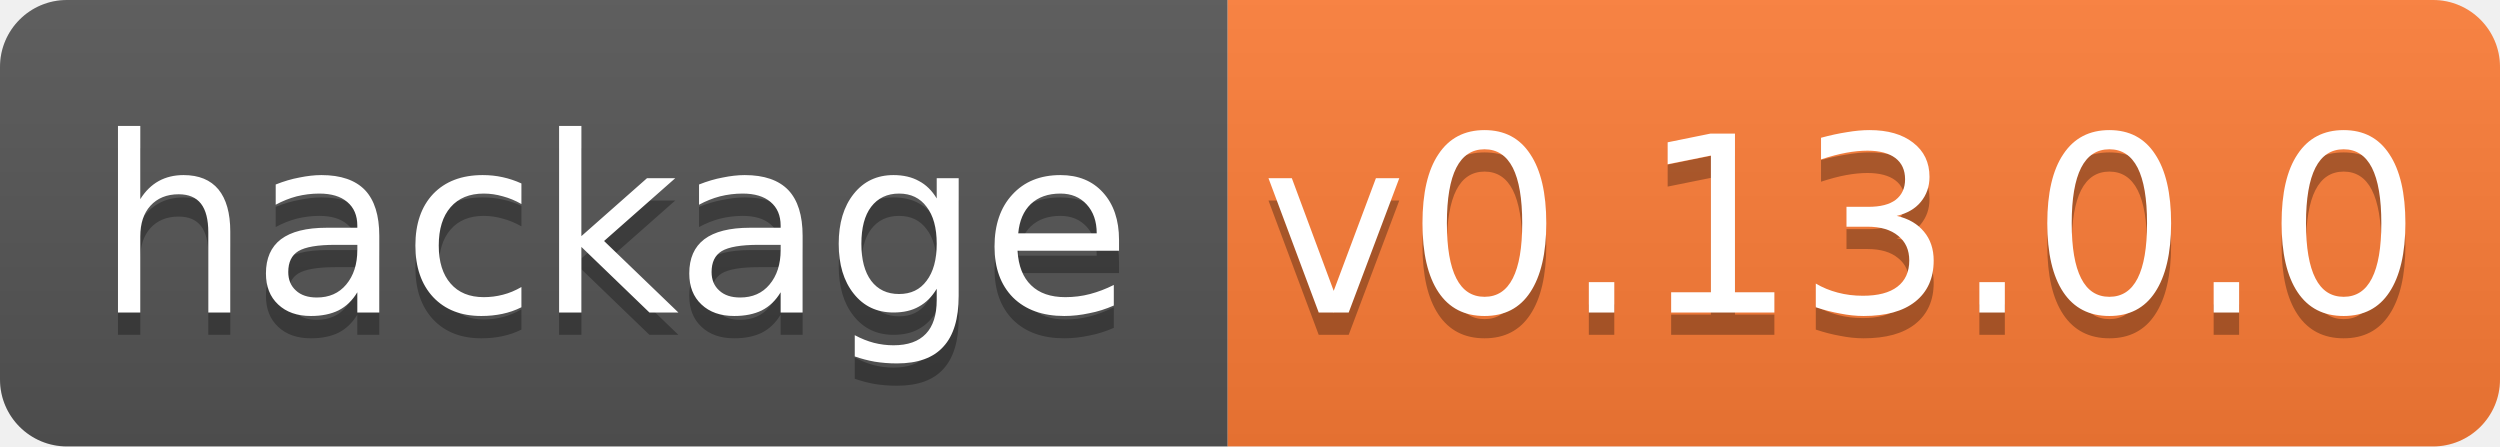
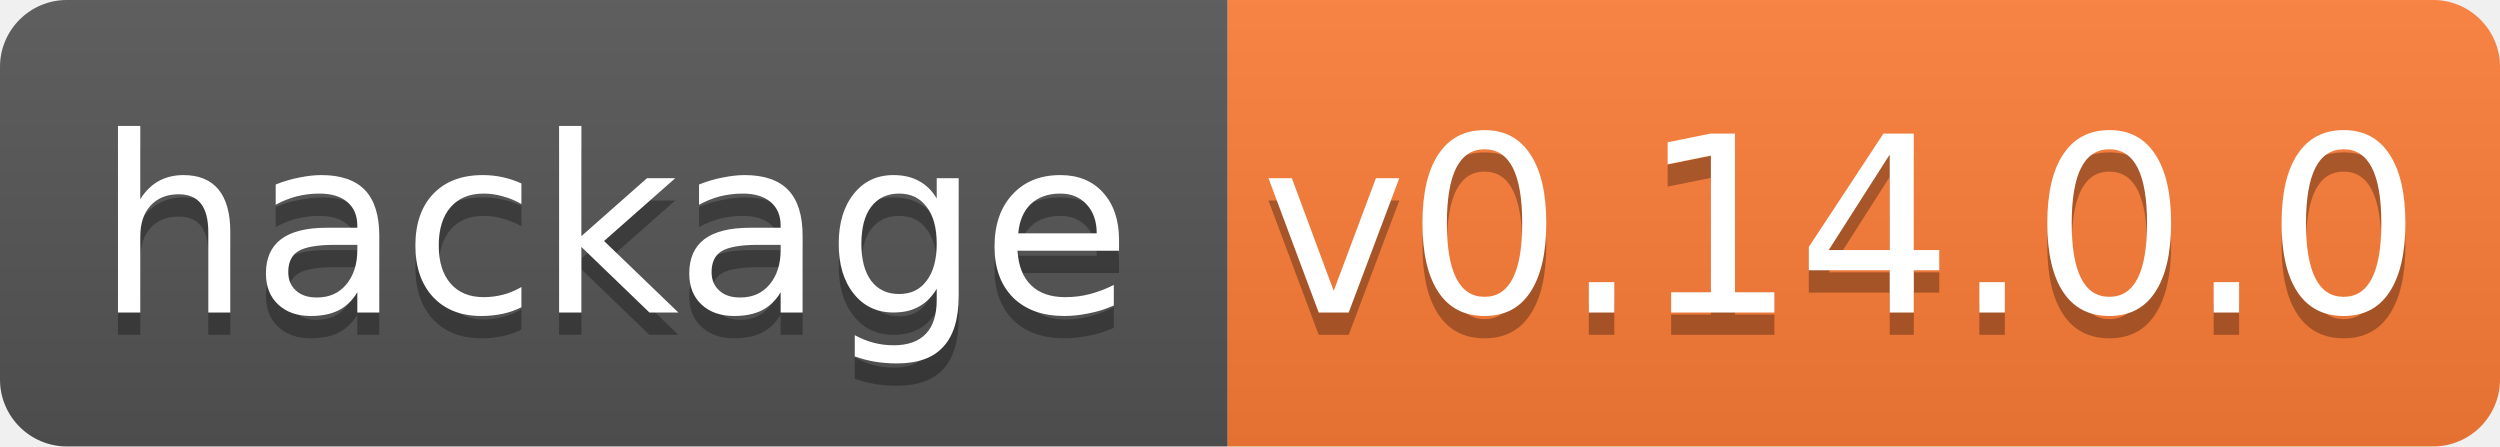
<svg xmlns="http://www.w3.org/2000/svg" width="112" height="20">
  <linearGradient id="b" x2="0" y2="100%">
    <stop offset="0" stop-color="#bbb" stop-opacity=".1" />
    <stop offset="1" stop-opacity=".1" />
  </linearGradient>
  <clipPath id="a">
    <rect width="112" height="20" rx="3" fill="#fff" />
  </clipPath>
  <g clip-path="url(#a)">
    <path fill="#555" d="M0 0h55v20H0z" />
    <path fill="#fe7d37" d="M55 0h57v20H55z" />
    <path fill="url(#b)" d="M0 0h112v20H0z" />
  </g>
  <g fill="#fff" text-anchor="middle" font-family="DejaVu Sans,Verdana,Geneva,sans-serif" font-size="11">
    <text x="27.5" y="15" fill="#010101" fill-opacity=".3">hackage</text>
    <text x="27.5" y="14">hackage</text>
-     <text x="82.5" y="15" fill="#010101" fill-opacity=".3">v0.13.0.0</text>
-     <text x="82.5" y="14">v0.13.0.0</text>
+     <text x="82.5" y="15" fill="#010101" fill-opacity=".3">v0.14.0.0</text>
+     <text x="82.5" y="14">v0.14.0.0</text>
  </g>
</svg>
